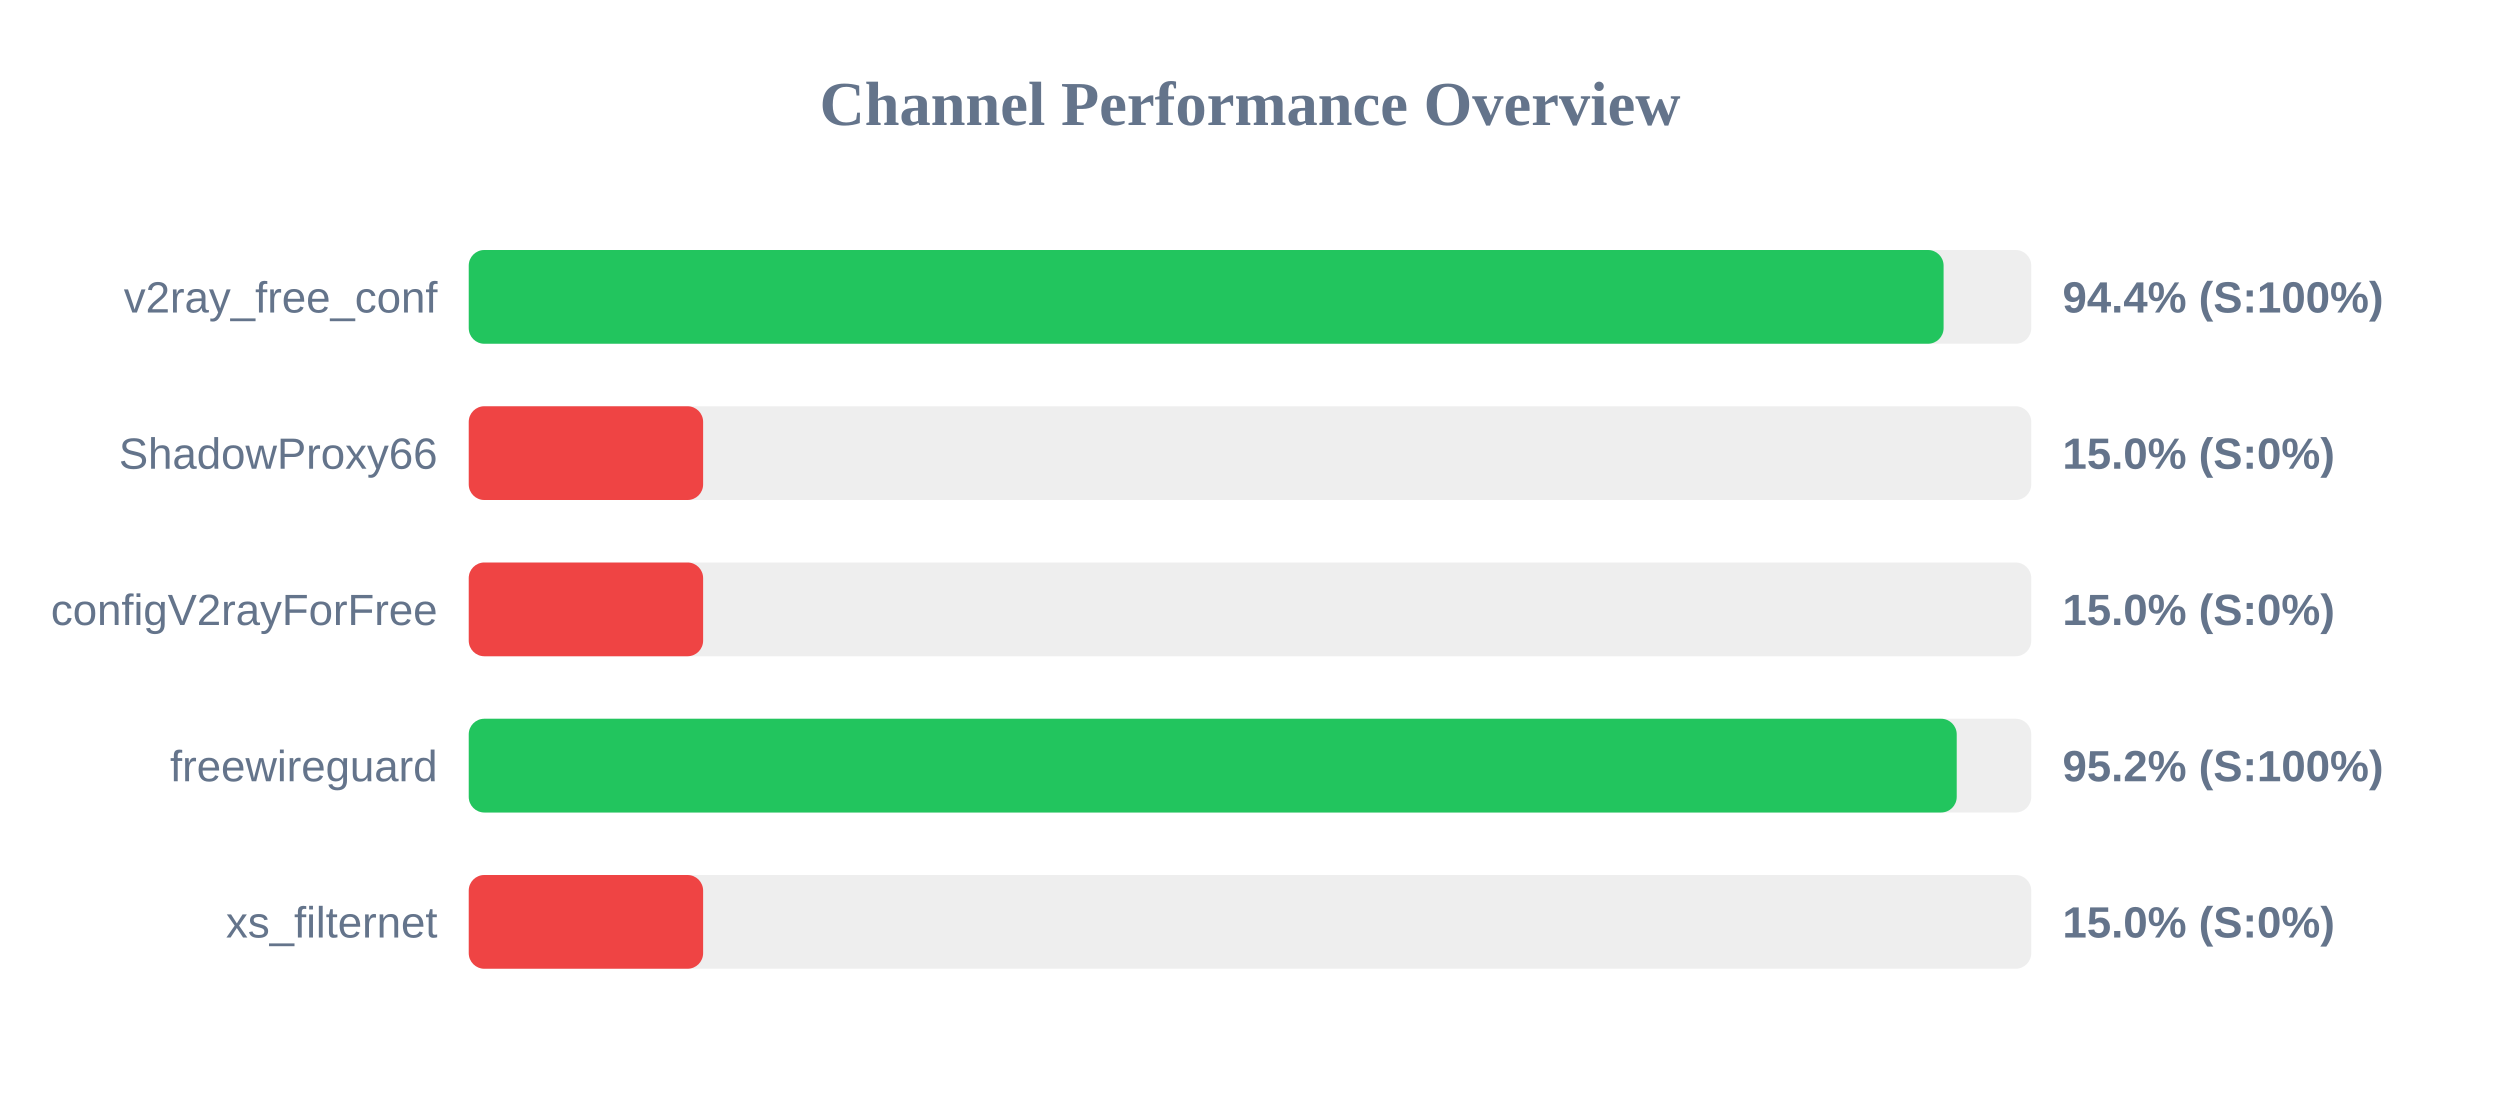
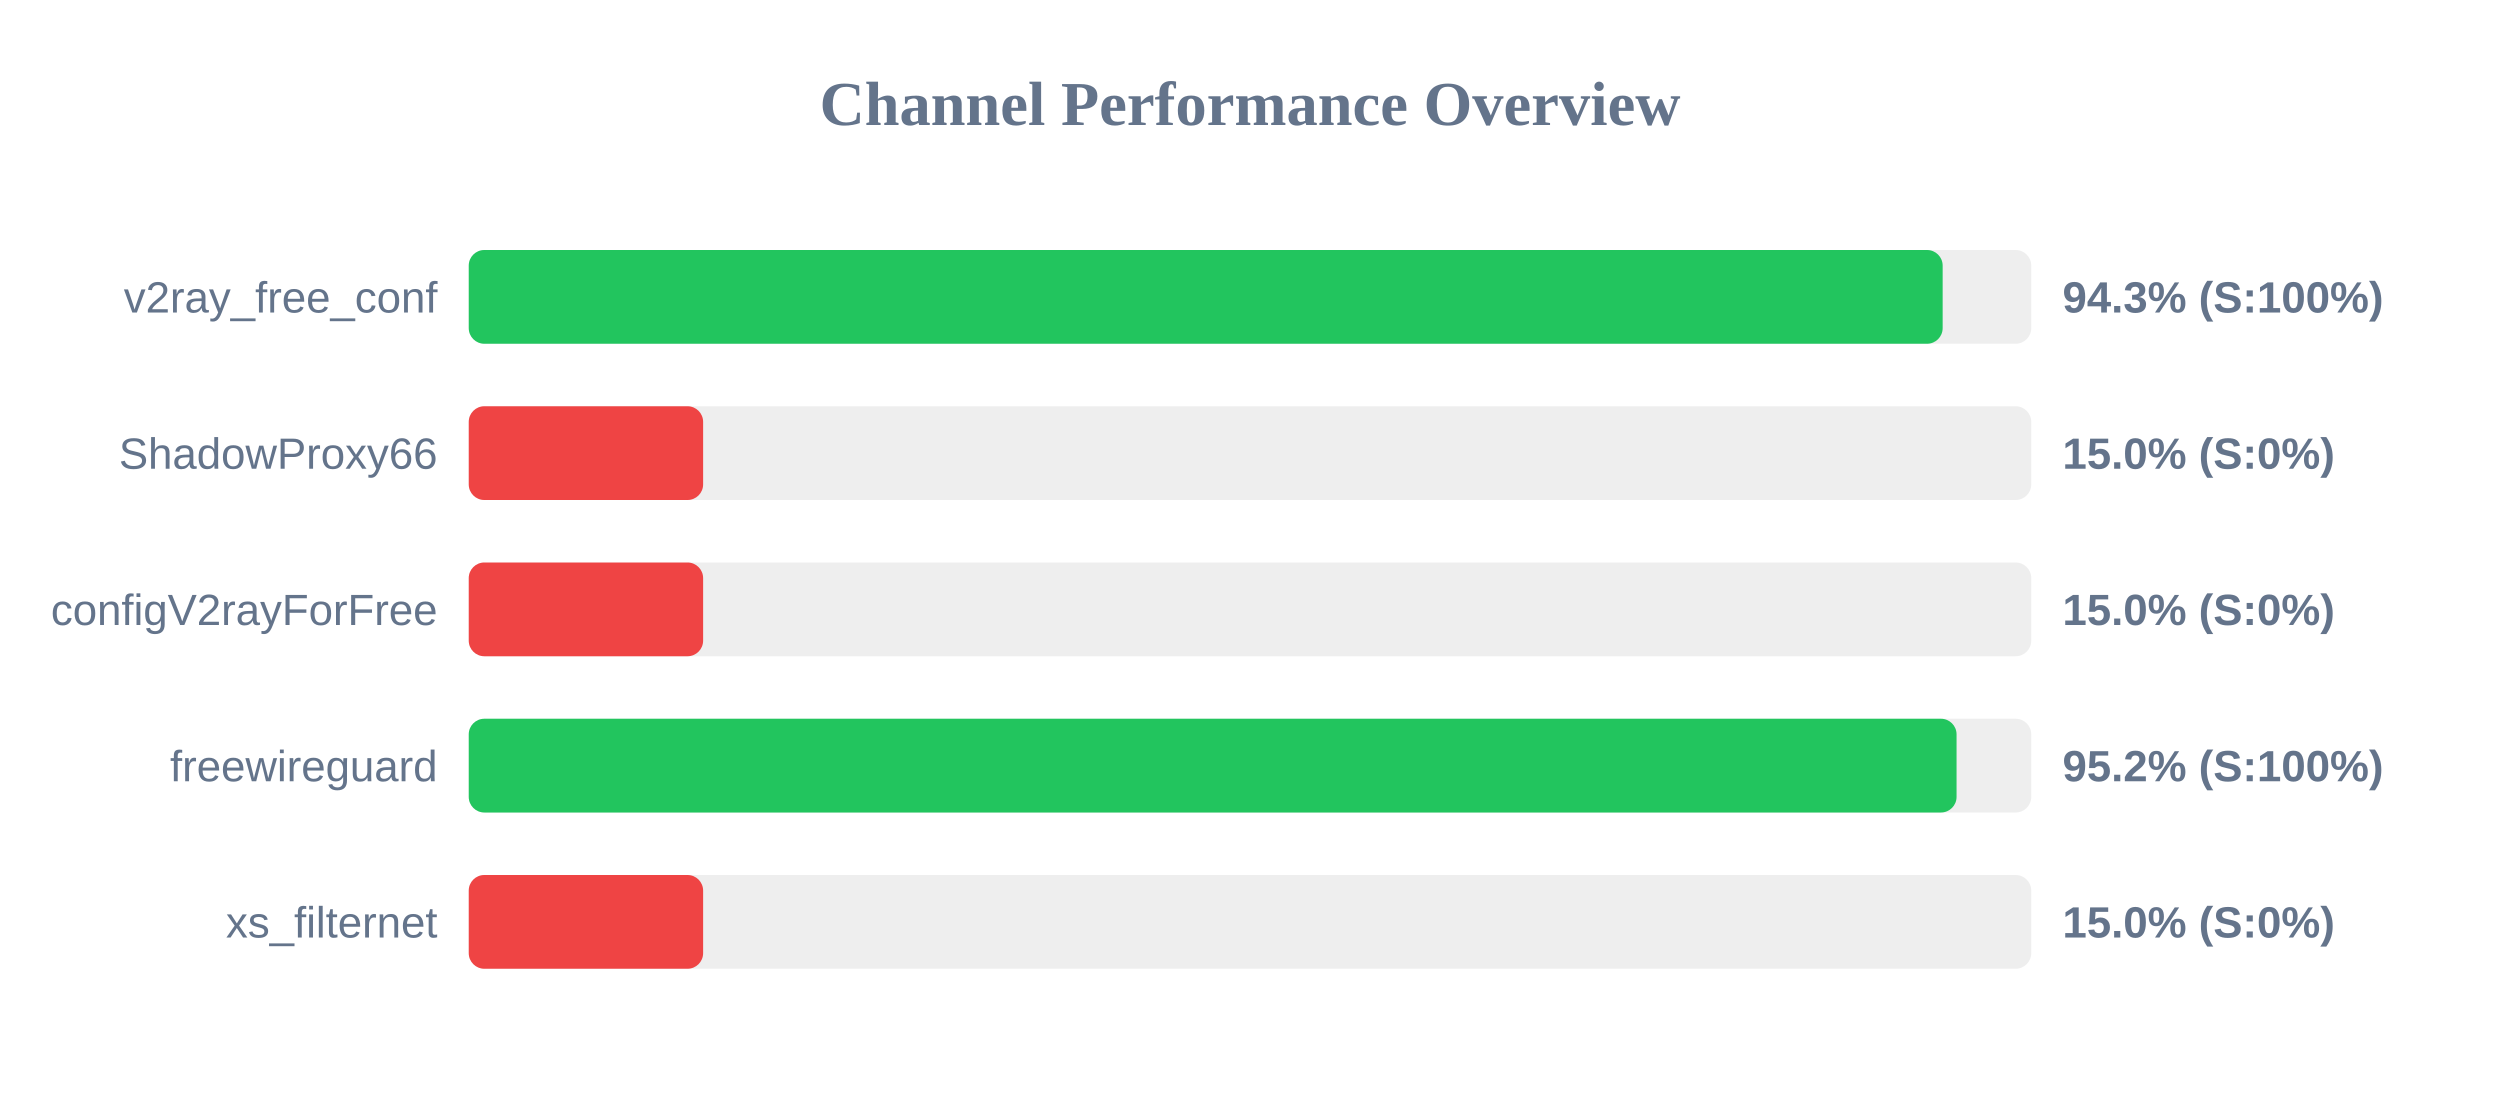
<svg xmlns="http://www.w3.org/2000/svg" width="800" height="350" version="1.1">
  <style>
        .row { font: 14px Arial; fill: #64748b; }
        .score { font: bold 14px Arial; fill: #64748b; }
    </style>
  <text x="400" y="40" text-anchor="middle" font-size="20px" font-weight="bold" fill="#64748b">Channel Performance Overview</text>
  <rect x="150" y="80" width="500" height="30" fill="#eee" rx="5" />
-   <rect x="150" y="80" width="471.95" height="30" fill="#22c55e" rx="5" />
+   <rect x="150" y="80" width="471.65" height="30" fill="#22c55e" rx="5" />
  <text x="140" y="100" text-anchor="end" class="row">v2ray_free_conf</text>
-   <text x="660" y="100" text-anchor="start" class="score">94.4% (S:100%)</text>
+   <text x="660" y="100" text-anchor="start" class="score">94.3% (S:100%)</text>
  <rect x="150" y="130" width="500" height="30" fill="#eee" rx="5" />
  <rect x="150" y="130" width="75.0" height="30" fill="#ef4444" rx="5" />
  <text x="140" y="150" text-anchor="end" class="row">ShadowProxy66</text>
  <text x="660" y="150" text-anchor="start" class="score">15.0% (S:0%)</text>
  <rect x="150" y="180" width="500" height="30" fill="#eee" rx="5" />
  <rect x="150" y="180" width="75.0" height="30" fill="#ef4444" rx="5" />
  <text x="140" y="200" text-anchor="end" class="row">configV2rayForFree</text>
  <text x="660" y="200" text-anchor="start" class="score">15.0% (S:0%)</text>
  <rect x="150" y="230" width="500" height="30" fill="#eee" rx="5" />
-   <rect x="150" y="230" width="476.15" height="30" fill="#22c55e" rx="5" />
+   <rect x="150" y="230" width="476.1" height="30" fill="#22c55e" rx="5" />
  <text x="140" y="250" text-anchor="end" class="row">freewireguard</text>
  <text x="660" y="250" text-anchor="start" class="score">95.2% (S:100%)</text>
  <rect x="150" y="280" width="500" height="30" fill="#eee" rx="5" />
  <rect x="150" y="280" width="75.0" height="30" fill="#ef4444" rx="5" />
  <text x="140" y="300" text-anchor="end" class="row">xs_filternet</text>
  <text x="660" y="300" text-anchor="start" class="score">15.0% (S:0%)</text>
</svg>
